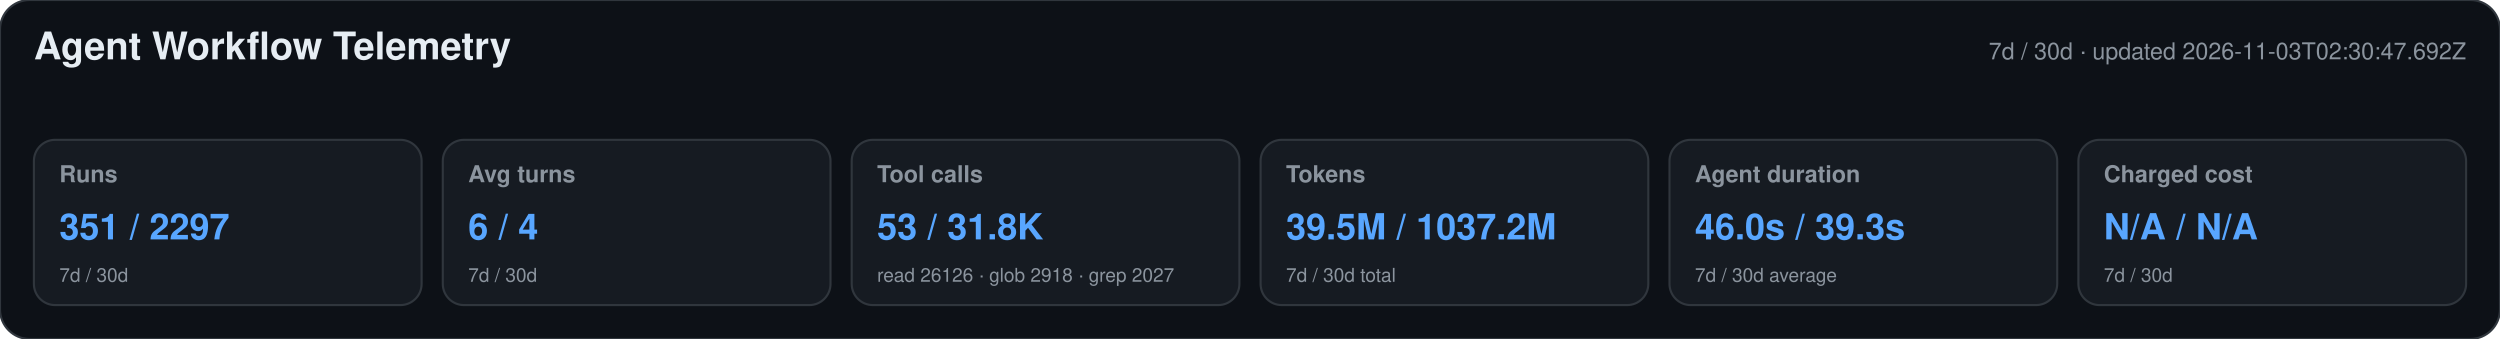
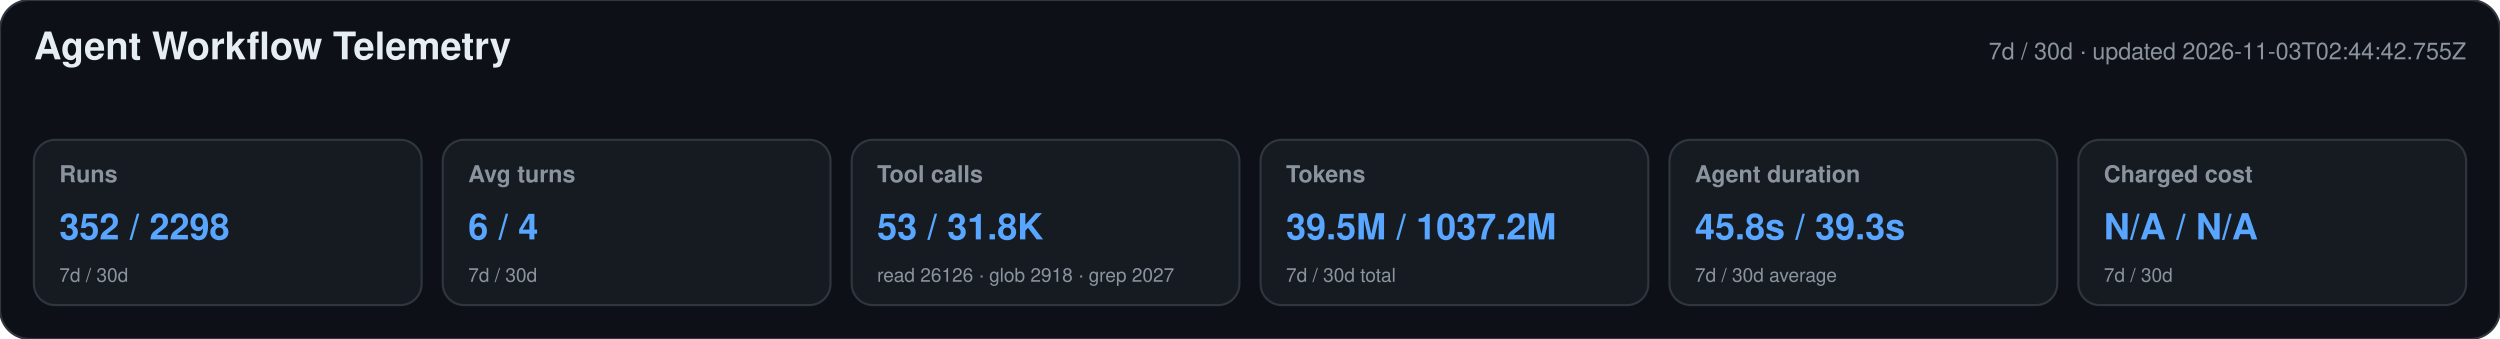
<svg xmlns="http://www.w3.org/2000/svg" width="1180" height="160" viewBox="0 0 1180 160" role="img" aria-labelledby="title desc">
  <style>text{font-family:-apple-system,BlinkMacSystemFont,"Segoe UI",Helvetica,Arial,sans-serif}.heading{font-size:18px;font-weight:650;fill:#e6edf3}.meta,.label,.secondary{fill:#8b949e}.meta,.label{font-size:11px}.label{font-weight:600}.primary{font-size:17px;font-weight:700;fill:#58a6ff}.secondary{font-size:9px}</style>
  <rect width="1180" height="160" rx="14" fill="#0d1117" stroke="#30363d" />
  <text x="16" y="28" class="heading">Agent Workflow Telemetry</text>
-   <text x="1164" y="28" text-anchor="end" class="meta">7d / 30d · updated 2026-11-03T02:30:47.692Z</text>
+   <text x="1164" y="28" text-anchor="end" class="meta">7d / 30d · updated 2026-11-03T02:44:42.755Z</text>
  <g>
    <rect x="16" y="66" width="183" height="78" rx="10" fill="#161b22" stroke="#30363d" />
    <text x="28" y="86" class="label">Runs</text>
-     <text x="28" y="113" class="primary">351 / 2297</text>
+     <text x="28" y="113" class="primary">352 / 2298</text>
    <text x="28" y="133" class="secondary">7d / 30d</text>
  </g>
  <g>
    <rect x="209" y="66" width="183" height="78" rx="10" fill="#161b22" stroke="#30363d" />
    <text x="221" y="86" class="label">Avg turns</text>
    <text x="221" y="113" class="primary">6 / 4</text>
    <text x="221" y="133" class="secondary">7d / 30d</text>
  </g>
  <g>
    <rect x="402" y="66" width="183" height="78" rx="10" fill="#161b22" stroke="#30363d" />
    <text x="414" y="86" class="label">Tool calls</text>
    <text x="414" y="113" class="primary">53 / 31.8K</text>
    <text x="414" y="133" class="secondary">read 26126 · glob 2918 · grep 2027</text>
  </g>
  <g>
    <rect x="595" y="66" width="183" height="78" rx="10" fill="#161b22" stroke="#30363d" />
    <text x="607" y="86" class="label">Tokens</text>
    <text x="607" y="113" class="primary">39.5M / 1037.2M</text>
    <text x="607" y="133" class="secondary">7d / 30d total</text>
  </g>
  <g>
    <rect x="788" y="66" width="183" height="78" rx="10" fill="#161b22" stroke="#30363d" />
    <text x="800" y="86" class="label">Agent duration</text>
-     <text x="800" y="113" class="primary">46.0s / 39.3s</text>
+     <text x="800" y="113" class="primary">45.8s / 39.3s</text>
    <text x="800" y="133" class="secondary">7d / 30d average</text>
  </g>
  <g>
    <rect x="981" y="66" width="183" height="78" rx="10" fill="#161b22" stroke="#30363d" />
    <text x="993" y="86" class="label">Charged cost</text>
    <text x="993" y="113" class="primary">N/A / N/A</text>
    <text x="993" y="133" class="secondary">7d / 30d</text>
  </g>
</svg>
